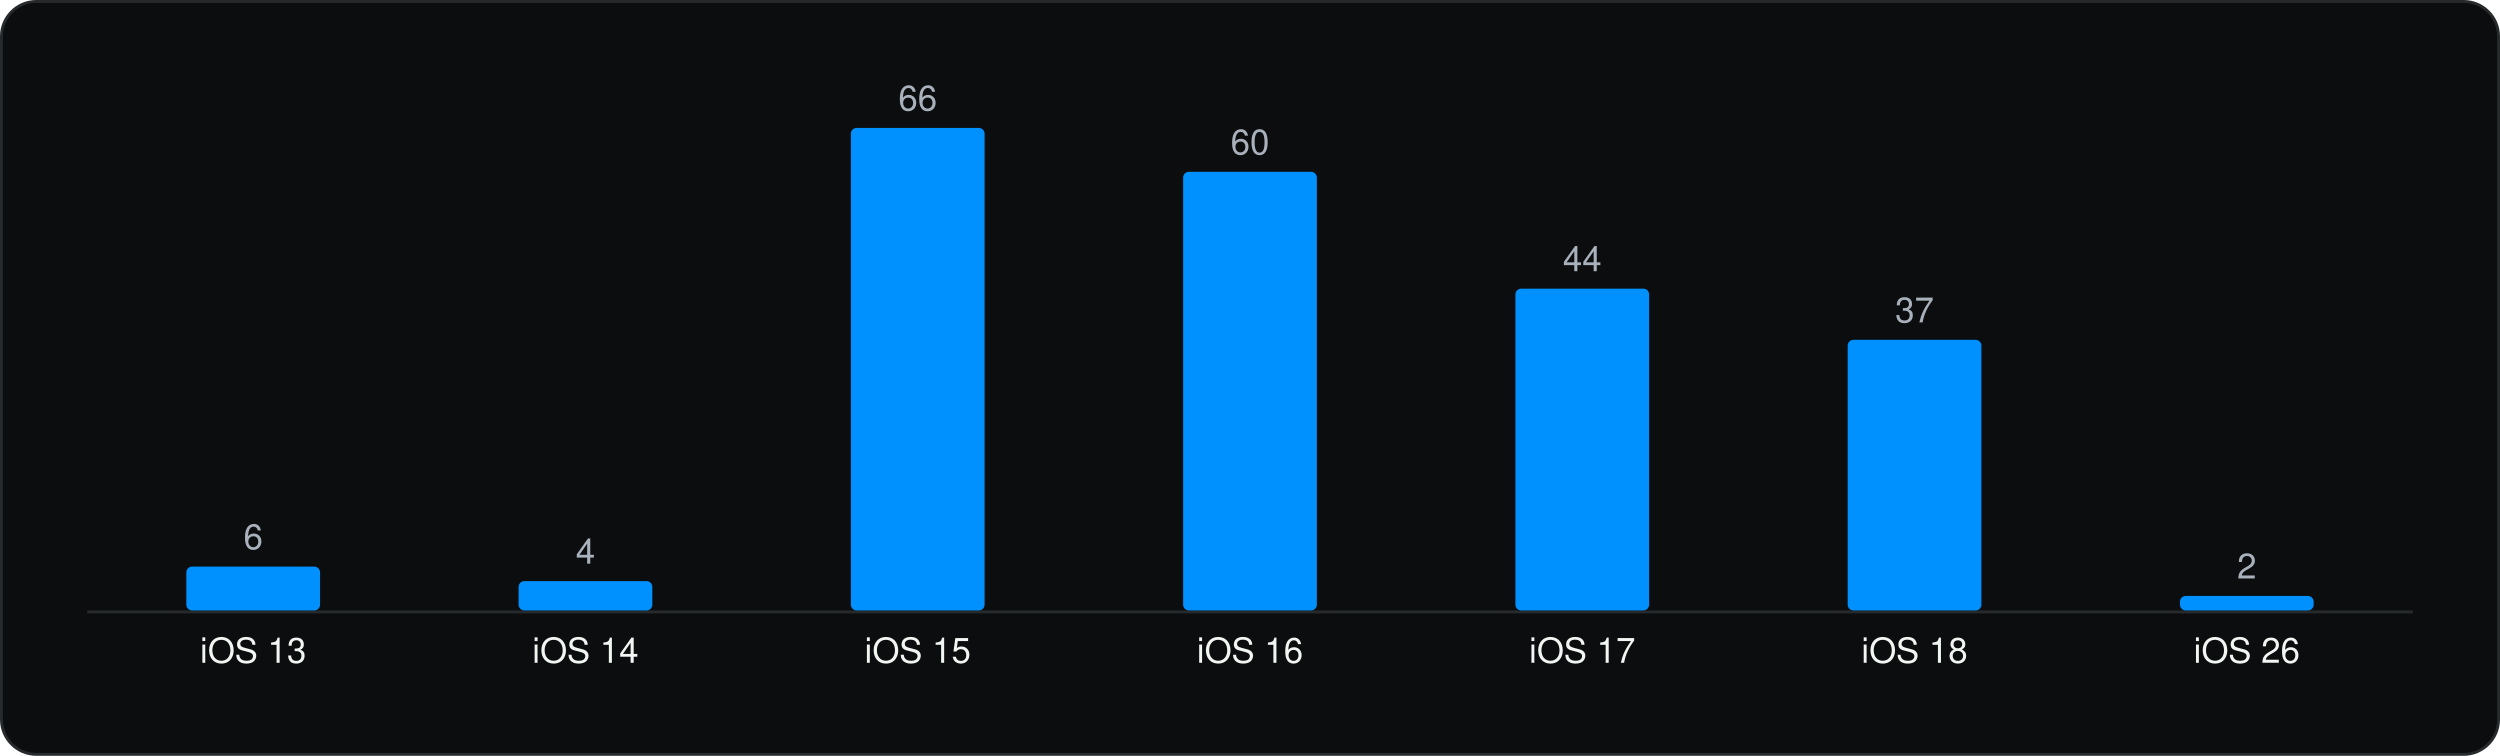
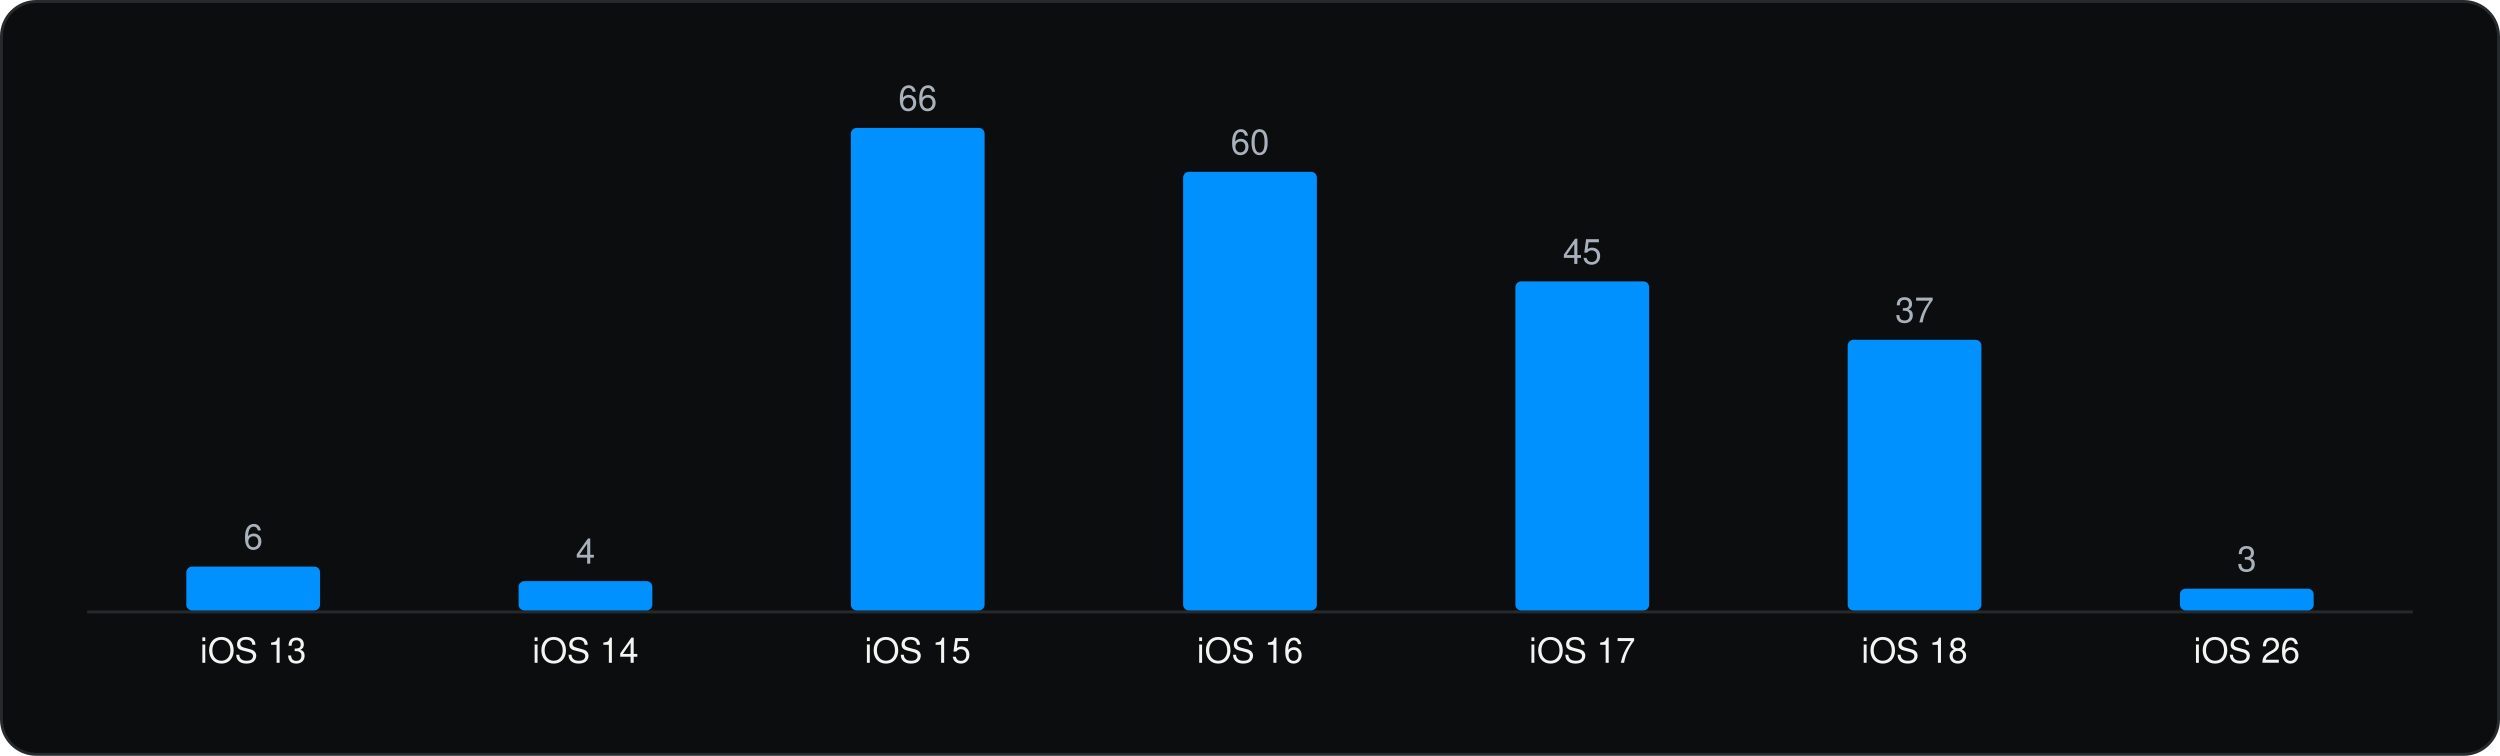
<svg xmlns="http://www.w3.org/2000/svg" viewBox="0 0 860 260" width="860" height="260" role="img" aria-label="Minimum iOS version" font-family="Geist, -apple-system, BlinkMacSystemFont, 'Segoe UI', Helvetica, Arial, sans-serif">
  <rect x="0.5" y="0.5" width="859" height="259" rx="12" fill="#0C0D0E" stroke="#262A2D" />
  <g transform="translate(20 20)">
    <line x1="10" y1="190.5" x2="810" y2="190.5" stroke="#262A2D" />
    <rect x="44.1" y="174.9" width="46.0" height="15.1" rx="2" fill="#0091FF" />
    <text x="67.1" y="168.9" font-size="12" text-anchor="middle" fill="#A9B2BC">6</text>
    <text x="67.1" y="208.0" font-size="12" text-anchor="middle" fill="#F1F6F3">iOS 13</text>
    <rect x="158.4" y="179.9" width="46.0" height="10.1" rx="2" fill="#0091FF" />
    <text x="181.4" y="173.9" font-size="12" text-anchor="middle" fill="#A9B2BC">4</text>
    <text x="181.4" y="208.0" font-size="12" text-anchor="middle" fill="#F1F6F3">iOS 14</text>
    <rect x="272.7" y="24.0" width="46.0" height="166.0" rx="2" fill="#0091FF" />
    <text x="295.7" y="18.0" font-size="12" text-anchor="middle" fill="#A9B2BC">66</text>
    <text x="295.7" y="208.0" font-size="12" text-anchor="middle" fill="#F1F6F3">iOS 15</text>
    <rect x="387.0" y="39.1" width="46.0" height="150.9" rx="2" fill="#0091FF" />
    <text x="410.0" y="33.1" font-size="12" text-anchor="middle" fill="#A9B2BC">60</text>
    <text x="410.0" y="208.0" font-size="12" text-anchor="middle" fill="#F1F6F3">iOS 16</text>
-     <rect x="501.3" y="79.3" width="46.0" height="110.7" rx="2" fill="#0091FF" />
-     <text x="524.3" y="73.3" font-size="12" text-anchor="middle" fill="#A9B2BC">44</text>
+     <rect x="501.3" y="76.8" width="46.0" height="113.2" rx="2" fill="#0091FF" />
+     <text x="524.3" y="70.8" font-size="12" text-anchor="middle" fill="#A9B2BC">45</text>
    <text x="524.3" y="208.0" font-size="12" text-anchor="middle" fill="#F1F6F3">iOS 17</text>
    <rect x="615.6" y="96.9" width="46.0" height="93.1" rx="2" fill="#0091FF" />
    <text x="638.6" y="90.9" font-size="12" text-anchor="middle" fill="#A9B2BC">37</text>
    <text x="638.6" y="208.0" font-size="12" text-anchor="middle" fill="#F1F6F3">iOS 18</text>
-     <rect x="729.9" y="185.0" width="46.0" height="5.0" rx="2" fill="#0091FF" />
-     <text x="752.9" y="179.0" font-size="12" text-anchor="middle" fill="#A9B2BC">2</text>
+     <rect x="729.9" y="182.5" width="46.0" height="7.5" rx="2" fill="#0091FF" />
+     <text x="752.9" y="176.5" font-size="12" text-anchor="middle" fill="#A9B2BC">3</text>
    <text x="752.9" y="208.0" font-size="12" text-anchor="middle" fill="#F1F6F3">iOS 26</text>
  </g>
</svg>
